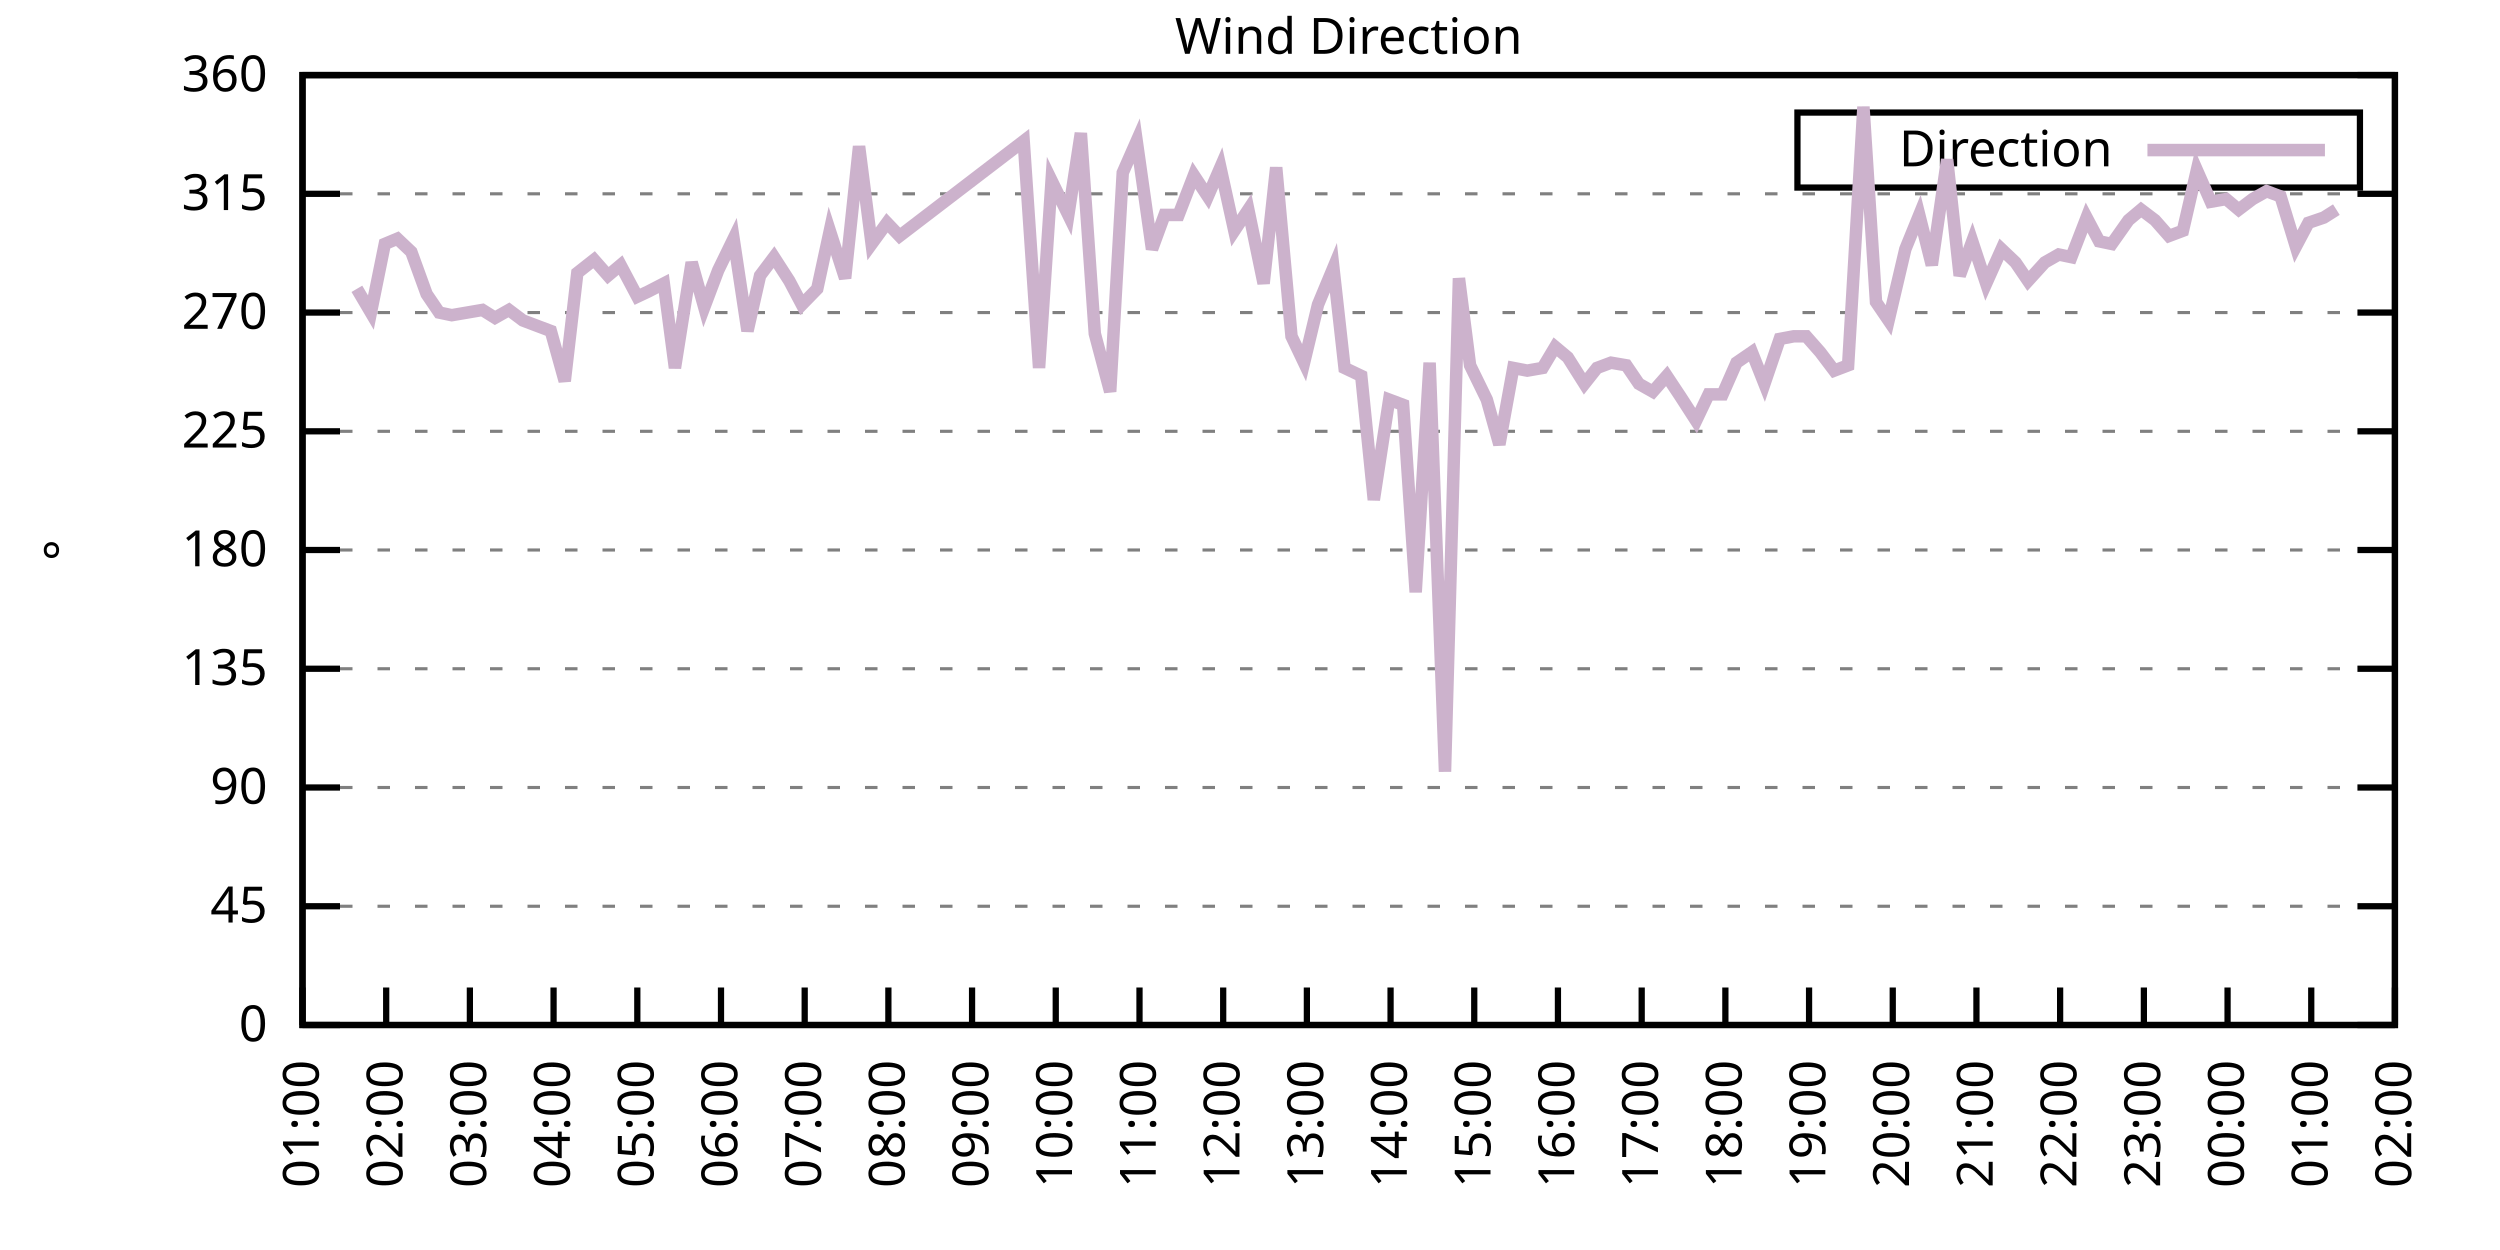
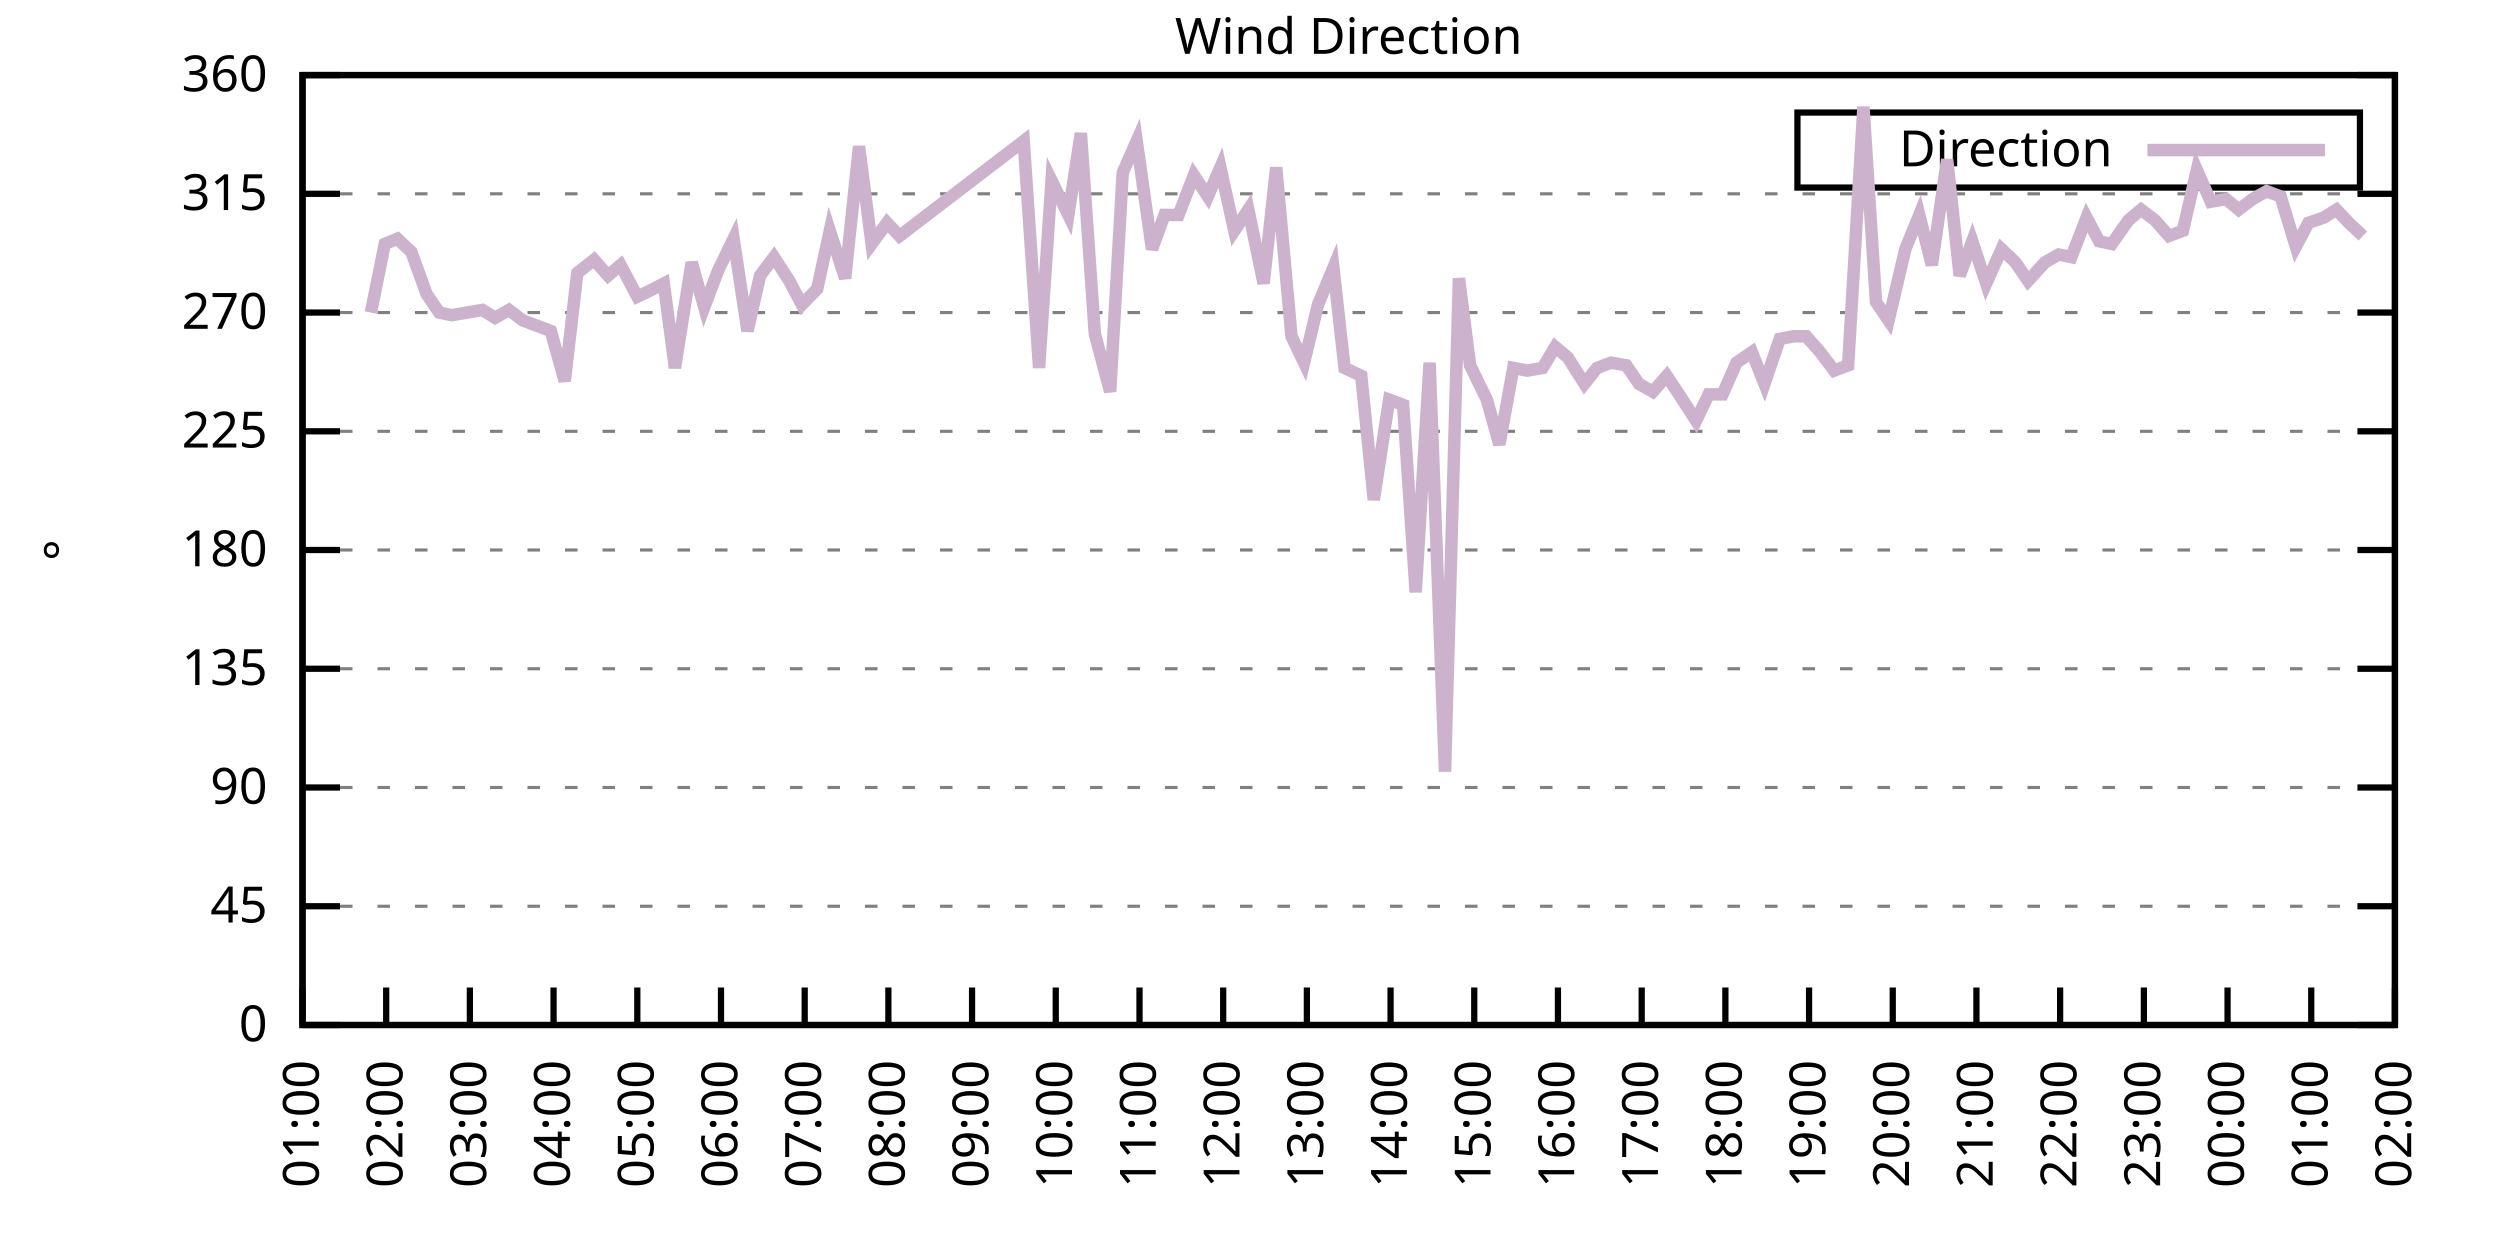
<svg xmlns="http://www.w3.org/2000/svg" xmlns:xlink="http://www.w3.org/1999/xlink" width="400" height="200" viewBox="0 0 400 200">
  <g id="gnuplot_canvas">
    <rect x="0" y="0" width="400" height="200" fill="none" />
    <defs>
      <circle id="gpDot" r="0.5" stroke-width="0.5" stroke="currentColor" />
      <path id="gpPt0" stroke-width="0.333" stroke="currentColor" d="M-1,0 h2 M0,-1 v2" />
      <path id="gpPt1" stroke-width="0.333" stroke="currentColor" d="M-1,-1 L1,1 M1,-1 L-1,1" />
      <path id="gpPt2" stroke-width="0.333" stroke="currentColor" d="M-1,0 L1,0 M0,-1 L0,1 M-1,-1 L1,1 M-1,1 L1,-1" />
      <rect id="gpPt3" stroke-width="0.333" stroke="currentColor" x="-1" y="-1" width="2" height="2" />
      <rect id="gpPt4" stroke-width="0.333" stroke="currentColor" fill="currentColor" x="-1" y="-1" width="2" height="2" />
      <circle id="gpPt5" stroke-width="0.333" stroke="currentColor" cx="0" cy="0" r="1" />
      <use xlink:href="#gpPt5" id="gpPt6" fill="currentColor" stroke="none" />
      <path id="gpPt7" stroke-width="0.333" stroke="currentColor" d="M0,-1.33 L-1.33,0.67 L1.33,0.67 z" />
      <use xlink:href="#gpPt7" id="gpPt8" fill="currentColor" stroke="none" />
      <use xlink:href="#gpPt7" id="gpPt9" stroke="currentColor" transform="rotate(180)" />
      <use xlink:href="#gpPt9" id="gpPt10" fill="currentColor" stroke="none" />
      <use xlink:href="#gpPt3" id="gpPt11" stroke="currentColor" transform="rotate(45)" />
      <use xlink:href="#gpPt11" id="gpPt12" fill="currentColor" stroke="none" />
      <path id="gpPt13" stroke-width="0.333" stroke="currentColor" d="M0,1.330 L1.265,0.411 L0.782,-1.067 L-0.782,-1.076 L-1.265,0.411 z" />
      <use xlink:href="#gpPt13" id="gpPt14" fill="currentColor" stroke="none" />
      <filter id="textbox" filterUnits="objectBoundingBox" x="0" y="0" height="1" width="1">
        <feFlood flood-color="white" flood-opacity="1" result="bgnd" />
        <feComposite in="SourceGraphic" in2="bgnd" operator="atop" />
      </filter>
      <filter id="greybox" filterUnits="objectBoundingBox" x="0" y="0" height="1" width="1">
        <feFlood flood-color="lightgrey" flood-opacity="1" result="grey" />
        <feComposite in="SourceGraphic" in2="grey" operator="atop" />
      </filter>
    </defs>
    <g fill="none" color="white" stroke="currentColor" stroke-width="1.00" stroke-linecap="butt" stroke-linejoin="miter">
</g>
    <g fill="none" color="black" stroke="currentColor" stroke-width="1.00" stroke-linecap="butt" stroke-linejoin="miter">
      <g stroke="none" shape-rendering="crispEdges">
        <polygon fill="rgb(255, 255, 255)" points="48.40,164.00 383.18,164.00 383.18,12.02 48.40,12.02 " />
      </g>
    </g>
    <g fill="none" color="black" stroke="currentColor" stroke-width="1.00" stroke-linecap="butt" stroke-linejoin="miter">
</g>
    <g fill="none" color="black" stroke="black" stroke-width="0.50" stroke-linecap="butt" stroke-linejoin="miter">
</g>
    <g fill="none" color="gray" stroke="currentColor" stroke-width="0.50" stroke-linecap="butt" stroke-linejoin="miter">
      <path stroke="gray" stroke-dasharray="2,4" class="gridline" d="M48.40,164.00 L383.19,164.00  " />
    </g>
    <g fill="none" color="gray" stroke="gray" stroke-width="1.00" stroke-linecap="butt" stroke-linejoin="miter">
</g>
    <g fill="none" color="black" stroke="currentColor" stroke-width="1.00" stroke-linecap="butt" stroke-linejoin="miter">
      <path stroke="black" d="M48.40,164.00 L54.40,164.00 M383.19,164.00 L377.19,164.00  " />
      <g transform="translate(42.80,166.60)" stroke="none" fill="black" font-family="Sans" font-size="8.00" text-anchor="end">
        <text>
          <tspan font-family="Sans"> 0</tspan>
        </text>
      </g>
    </g>
    <g fill="none" color="black" stroke="currentColor" stroke-width="1.00" stroke-linecap="butt" stroke-linejoin="miter">
</g>
    <g fill="none" color="black" stroke="black" stroke-width="0.50" stroke-linecap="butt" stroke-linejoin="miter">
</g>
    <g fill="none" color="gray" stroke="currentColor" stroke-width="0.50" stroke-linecap="butt" stroke-linejoin="miter">
      <path stroke="gray" stroke-dasharray="2,4" class="gridline" d="M48.40,145.00 L383.19,145.00  " />
    </g>
    <g fill="none" color="gray" stroke="gray" stroke-width="1.00" stroke-linecap="butt" stroke-linejoin="miter">
</g>
    <g fill="none" color="black" stroke="currentColor" stroke-width="1.00" stroke-linecap="butt" stroke-linejoin="miter">
      <path stroke="black" d="M48.40,145.00 L54.40,145.00 M383.19,145.00 L377.19,145.00  " />
      <g transform="translate(42.80,147.60)" stroke="none" fill="black" font-family="Sans" font-size="8.00" text-anchor="end">
        <text>
          <tspan font-family="Sans"> 45</tspan>
        </text>
      </g>
    </g>
    <g fill="none" color="black" stroke="currentColor" stroke-width="1.00" stroke-linecap="butt" stroke-linejoin="miter">
</g>
    <g fill="none" color="black" stroke="black" stroke-width="0.50" stroke-linecap="butt" stroke-linejoin="miter">
</g>
    <g fill="none" color="gray" stroke="currentColor" stroke-width="0.50" stroke-linecap="butt" stroke-linejoin="miter">
      <path stroke="gray" stroke-dasharray="2,4" class="gridline" d="M48.40,126.00 L383.19,126.00  " />
    </g>
    <g fill="none" color="gray" stroke="gray" stroke-width="1.00" stroke-linecap="butt" stroke-linejoin="miter">
</g>
    <g fill="none" color="black" stroke="currentColor" stroke-width="1.00" stroke-linecap="butt" stroke-linejoin="miter">
      <path stroke="black" d="M48.40,126.00 L54.40,126.00 M383.19,126.00 L377.19,126.00  " />
      <g transform="translate(42.80,128.60)" stroke="none" fill="black" font-family="Sans" font-size="8.00" text-anchor="end">
        <text>
          <tspan font-family="Sans"> 90</tspan>
        </text>
      </g>
    </g>
    <g fill="none" color="black" stroke="currentColor" stroke-width="1.00" stroke-linecap="butt" stroke-linejoin="miter">
</g>
    <g fill="none" color="black" stroke="black" stroke-width="0.50" stroke-linecap="butt" stroke-linejoin="miter">
</g>
    <g fill="none" color="gray" stroke="currentColor" stroke-width="0.50" stroke-linecap="butt" stroke-linejoin="miter">
      <path stroke="gray" stroke-dasharray="2,4" class="gridline" d="M48.40,107.00 L383.19,107.00  " />
    </g>
    <g fill="none" color="gray" stroke="gray" stroke-width="1.00" stroke-linecap="butt" stroke-linejoin="miter">
</g>
    <g fill="none" color="black" stroke="currentColor" stroke-width="1.00" stroke-linecap="butt" stroke-linejoin="miter">
      <path stroke="black" d="M48.40,107.00 L54.40,107.00 M383.19,107.00 L377.19,107.00  " />
      <g transform="translate(42.80,109.60)" stroke="none" fill="black" font-family="Sans" font-size="8.00" text-anchor="end">
        <text>
          <tspan font-family="Sans"> 135</tspan>
        </text>
      </g>
    </g>
    <g fill="none" color="black" stroke="currentColor" stroke-width="1.00" stroke-linecap="butt" stroke-linejoin="miter">
</g>
    <g fill="none" color="black" stroke="black" stroke-width="0.50" stroke-linecap="butt" stroke-linejoin="miter">
</g>
    <g fill="none" color="gray" stroke="currentColor" stroke-width="0.50" stroke-linecap="butt" stroke-linejoin="miter">
      <path stroke="gray" stroke-dasharray="2,4" class="gridline" d="M48.40,88.00 L383.19,88.00  " />
    </g>
    <g fill="none" color="gray" stroke="gray" stroke-width="1.00" stroke-linecap="butt" stroke-linejoin="miter">
</g>
    <g fill="none" color="black" stroke="currentColor" stroke-width="1.00" stroke-linecap="butt" stroke-linejoin="miter">
      <path stroke="black" d="M48.40,88.00 L54.40,88.00 M383.19,88.00 L377.19,88.00  " />
      <g transform="translate(42.80,90.60)" stroke="none" fill="black" font-family="Sans" font-size="8.00" text-anchor="end">
        <text>
          <tspan font-family="Sans"> 180</tspan>
        </text>
      </g>
    </g>
    <g fill="none" color="black" stroke="currentColor" stroke-width="1.00" stroke-linecap="butt" stroke-linejoin="miter">
</g>
    <g fill="none" color="black" stroke="black" stroke-width="0.50" stroke-linecap="butt" stroke-linejoin="miter">
</g>
    <g fill="none" color="gray" stroke="currentColor" stroke-width="0.50" stroke-linecap="butt" stroke-linejoin="miter">
      <path stroke="gray" stroke-dasharray="2,4" class="gridline" d="M48.40,69.01 L383.19,69.01  " />
    </g>
    <g fill="none" color="gray" stroke="gray" stroke-width="1.00" stroke-linecap="butt" stroke-linejoin="miter">
</g>
    <g fill="none" color="black" stroke="currentColor" stroke-width="1.00" stroke-linecap="butt" stroke-linejoin="miter">
      <path stroke="black" d="M48.40,69.01 L54.40,69.01 M383.19,69.01 L377.19,69.01  " />
      <g transform="translate(42.80,71.61)" stroke="none" fill="black" font-family="Sans" font-size="8.00" text-anchor="end">
        <text>
          <tspan font-family="Sans"> 225</tspan>
        </text>
      </g>
    </g>
    <g fill="none" color="black" stroke="currentColor" stroke-width="1.00" stroke-linecap="butt" stroke-linejoin="miter">
</g>
    <g fill="none" color="black" stroke="black" stroke-width="0.50" stroke-linecap="butt" stroke-linejoin="miter">
</g>
    <g fill="none" color="gray" stroke="currentColor" stroke-width="0.50" stroke-linecap="butt" stroke-linejoin="miter">
      <path stroke="gray" stroke-dasharray="2,4" class="gridline" d="M48.40,50.01 L383.19,50.01  " />
    </g>
    <g fill="none" color="gray" stroke="gray" stroke-width="1.00" stroke-linecap="butt" stroke-linejoin="miter">
</g>
    <g fill="none" color="black" stroke="currentColor" stroke-width="1.00" stroke-linecap="butt" stroke-linejoin="miter">
      <path stroke="black" d="M48.40,50.01 L54.40,50.01 M383.19,50.01 L377.19,50.01  " />
      <g transform="translate(42.80,52.61)" stroke="none" fill="black" font-family="Sans" font-size="8.00" text-anchor="end">
        <text>
          <tspan font-family="Sans"> 270</tspan>
        </text>
      </g>
    </g>
    <g fill="none" color="black" stroke="currentColor" stroke-width="1.00" stroke-linecap="butt" stroke-linejoin="miter">
</g>
    <g fill="none" color="black" stroke="black" stroke-width="0.50" stroke-linecap="butt" stroke-linejoin="miter">
</g>
    <g fill="none" color="gray" stroke="currentColor" stroke-width="0.50" stroke-linecap="butt" stroke-linejoin="miter">
      <path stroke="gray" stroke-dasharray="2,4" class="gridline" d="M48.40,31.01 L383.19,31.01  " />
    </g>
    <g fill="none" color="gray" stroke="gray" stroke-width="1.00" stroke-linecap="butt" stroke-linejoin="miter">
</g>
    <g fill="none" color="black" stroke="currentColor" stroke-width="1.00" stroke-linecap="butt" stroke-linejoin="miter">
      <path stroke="black" d="M48.40,31.01 L54.40,31.01 M383.19,31.01 L377.19,31.01  " />
      <g transform="translate(42.80,33.61)" stroke="none" fill="black" font-family="Sans" font-size="8.00" text-anchor="end">
        <text>
          <tspan font-family="Sans"> 315</tspan>
        </text>
      </g>
    </g>
    <g fill="none" color="black" stroke="currentColor" stroke-width="1.00" stroke-linecap="butt" stroke-linejoin="miter">
</g>
    <g fill="none" color="black" stroke="black" stroke-width="0.50" stroke-linecap="butt" stroke-linejoin="miter">
</g>
    <g fill="none" color="gray" stroke="currentColor" stroke-width="0.50" stroke-linecap="butt" stroke-linejoin="miter">
      <path stroke="gray" stroke-dasharray="2,4" class="gridline" d="M48.40,12.01 L383.19,12.01  " />
    </g>
    <g fill="none" color="gray" stroke="gray" stroke-width="1.00" stroke-linecap="butt" stroke-linejoin="miter">
</g>
    <g fill="none" color="black" stroke="currentColor" stroke-width="1.00" stroke-linecap="butt" stroke-linejoin="miter">
      <path stroke="black" d="M48.40,12.01 L54.40,12.01 M383.19,12.01 L377.19,12.01  " />
      <g transform="translate(42.80,14.61)" stroke="none" fill="black" font-family="Sans" font-size="8.00" text-anchor="end">
        <text>
          <tspan font-family="Sans"> 360</tspan>
        </text>
      </g>
    </g>
    <g fill="none" color="black" stroke="currentColor" stroke-width="1.00" stroke-linecap="butt" stroke-linejoin="miter">
      <path stroke="black" d="M48.40,164.00 L48.40,158.00  " />
      <g transform="translate(51.00,169.60) rotate(270.00)" stroke="none" fill="black" font-family="Sans" font-size="8.00" text-anchor="end">
        <text>
          <tspan font-family="Sans">01:00</tspan>
        </text>
      </g>
    </g>
    <g fill="none" color="black" stroke="currentColor" stroke-width="1.00" stroke-linecap="butt" stroke-linejoin="miter">
      <path stroke="black" d="M61.79,164.00 L61.79,158.00  " />
      <g transform="translate(64.39,169.60) rotate(270.00)" stroke="none" fill="black" font-family="Sans" font-size="8.00" text-anchor="end">
        <text>
          <tspan font-family="Sans">02:00</tspan>
        </text>
      </g>
    </g>
    <g fill="none" color="black" stroke="currentColor" stroke-width="1.00" stroke-linecap="butt" stroke-linejoin="miter">
      <path stroke="black" d="M75.18,164.00 L75.18,158.00  " />
      <g transform="translate(77.78,169.60) rotate(270.00)" stroke="none" fill="black" font-family="Sans" font-size="8.00" text-anchor="end">
        <text>
          <tspan font-family="Sans">03:00</tspan>
        </text>
      </g>
    </g>
    <g fill="none" color="black" stroke="currentColor" stroke-width="1.00" stroke-linecap="butt" stroke-linejoin="miter">
      <path stroke="black" d="M88.57,164.00 L88.57,158.00  " />
      <g transform="translate(91.17,169.60) rotate(270.00)" stroke="none" fill="black" font-family="Sans" font-size="8.00" text-anchor="end">
        <text>
          <tspan font-family="Sans">04:00</tspan>
        </text>
      </g>
    </g>
    <g fill="none" color="black" stroke="currentColor" stroke-width="1.00" stroke-linecap="butt" stroke-linejoin="miter">
      <path stroke="black" d="M101.97,164.00 L101.97,158.00  " />
      <g transform="translate(104.57,169.60) rotate(270.00)" stroke="none" fill="black" font-family="Sans" font-size="8.00" text-anchor="end">
        <text>
          <tspan font-family="Sans">05:00</tspan>
        </text>
      </g>
    </g>
    <g fill="none" color="black" stroke="currentColor" stroke-width="1.00" stroke-linecap="butt" stroke-linejoin="miter">
      <path stroke="black" d="M115.36,164.00 L115.36,158.00  " />
      <g transform="translate(117.96,169.60) rotate(270.00)" stroke="none" fill="black" font-family="Sans" font-size="8.00" text-anchor="end">
        <text>
          <tspan font-family="Sans">06:00</tspan>
        </text>
      </g>
    </g>
    <g fill="none" color="black" stroke="currentColor" stroke-width="1.00" stroke-linecap="butt" stroke-linejoin="miter">
      <path stroke="black" d="M128.75,164.00 L128.75,158.00  " />
      <g transform="translate(131.35,169.60) rotate(270.00)" stroke="none" fill="black" font-family="Sans" font-size="8.00" text-anchor="end">
        <text>
          <tspan font-family="Sans">07:00</tspan>
        </text>
      </g>
    </g>
    <g fill="none" color="black" stroke="currentColor" stroke-width="1.00" stroke-linecap="butt" stroke-linejoin="miter">
      <path stroke="black" d="M142.14,164.00 L142.14,158.00  " />
      <g transform="translate(144.74,169.60) rotate(270.00)" stroke="none" fill="black" font-family="Sans" font-size="8.00" text-anchor="end">
        <text>
          <tspan font-family="Sans">08:00</tspan>
        </text>
      </g>
    </g>
    <g fill="none" color="black" stroke="currentColor" stroke-width="1.00" stroke-linecap="butt" stroke-linejoin="miter">
      <path stroke="black" d="M155.53,164.00 L155.53,158.00  " />
      <g transform="translate(158.13,169.60) rotate(270.00)" stroke="none" fill="black" font-family="Sans" font-size="8.00" text-anchor="end">
        <text>
          <tspan font-family="Sans">09:00</tspan>
        </text>
      </g>
    </g>
    <g fill="none" color="black" stroke="currentColor" stroke-width="1.00" stroke-linecap="butt" stroke-linejoin="miter">
      <path stroke="black" d="M168.92,164.00 L168.92,158.00  " />
      <g transform="translate(171.52,169.60) rotate(270.00)" stroke="none" fill="black" font-family="Sans" font-size="8.00" text-anchor="end">
        <text>
          <tspan font-family="Sans">10:00</tspan>
        </text>
      </g>
    </g>
    <g fill="none" color="black" stroke="currentColor" stroke-width="1.00" stroke-linecap="butt" stroke-linejoin="miter">
      <path stroke="black" d="M182.32,164.00 L182.32,158.00  " />
      <g transform="translate(184.92,169.60) rotate(270.00)" stroke="none" fill="black" font-family="Sans" font-size="8.00" text-anchor="end">
        <text>
          <tspan font-family="Sans">11:00</tspan>
        </text>
      </g>
    </g>
    <g fill="none" color="black" stroke="currentColor" stroke-width="1.00" stroke-linecap="butt" stroke-linejoin="miter">
      <path stroke="black" d="M195.71,164.00 L195.71,158.00  " />
      <g transform="translate(198.31,169.60) rotate(270.00)" stroke="none" fill="black" font-family="Sans" font-size="8.00" text-anchor="end">
        <text>
          <tspan font-family="Sans">12:00</tspan>
        </text>
      </g>
    </g>
    <g fill="none" color="black" stroke="currentColor" stroke-width="1.00" stroke-linecap="butt" stroke-linejoin="miter">
      <path stroke="black" d="M209.10,164.00 L209.10,158.00  " />
      <g transform="translate(211.70,169.60) rotate(270.00)" stroke="none" fill="black" font-family="Sans" font-size="8.00" text-anchor="end">
        <text>
          <tspan font-family="Sans">13:00</tspan>
        </text>
      </g>
    </g>
    <g fill="none" color="black" stroke="currentColor" stroke-width="1.00" stroke-linecap="butt" stroke-linejoin="miter">
      <path stroke="black" d="M222.49,164.00 L222.49,158.00  " />
      <g transform="translate(225.09,169.60) rotate(270.00)" stroke="none" fill="black" font-family="Sans" font-size="8.00" text-anchor="end">
        <text>
          <tspan font-family="Sans">14:00</tspan>
        </text>
      </g>
    </g>
    <g fill="none" color="black" stroke="currentColor" stroke-width="1.00" stroke-linecap="butt" stroke-linejoin="miter">
      <path stroke="black" d="M235.88,164.00 L235.88,158.00  " />
      <g transform="translate(238.48,169.60) rotate(270.00)" stroke="none" fill="black" font-family="Sans" font-size="8.00" text-anchor="end">
        <text>
          <tspan font-family="Sans">15:00</tspan>
        </text>
      </g>
    </g>
    <g fill="none" color="black" stroke="currentColor" stroke-width="1.00" stroke-linecap="butt" stroke-linejoin="miter">
      <path stroke="black" d="M249.27,164.00 L249.27,158.00  " />
      <g transform="translate(251.87,169.60) rotate(270.00)" stroke="none" fill="black" font-family="Sans" font-size="8.00" text-anchor="end">
        <text>
          <tspan font-family="Sans">16:00</tspan>
        </text>
      </g>
    </g>
    <g fill="none" color="black" stroke="currentColor" stroke-width="1.00" stroke-linecap="butt" stroke-linejoin="miter">
      <path stroke="black" d="M262.67,164.00 L262.67,158.00  " />
      <g transform="translate(265.27,169.60) rotate(270.00)" stroke="none" fill="black" font-family="Sans" font-size="8.00" text-anchor="end">
        <text>
          <tspan font-family="Sans">17:00</tspan>
        </text>
      </g>
    </g>
    <g fill="none" color="black" stroke="currentColor" stroke-width="1.00" stroke-linecap="butt" stroke-linejoin="miter">
      <path stroke="black" d="M276.06,164.00 L276.06,158.00  " />
      <g transform="translate(278.66,169.60) rotate(270.00)" stroke="none" fill="black" font-family="Sans" font-size="8.00" text-anchor="end">
        <text>
          <tspan font-family="Sans">18:00</tspan>
        </text>
      </g>
    </g>
    <g fill="none" color="black" stroke="currentColor" stroke-width="1.00" stroke-linecap="butt" stroke-linejoin="miter">
      <path stroke="black" d="M289.45,164.00 L289.45,158.00  " />
      <g transform="translate(292.05,169.60) rotate(270.00)" stroke="none" fill="black" font-family="Sans" font-size="8.00" text-anchor="end">
        <text>
          <tspan font-family="Sans">19:00</tspan>
        </text>
      </g>
    </g>
    <g fill="none" color="black" stroke="currentColor" stroke-width="1.00" stroke-linecap="butt" stroke-linejoin="miter">
      <path stroke="black" d="M302.84,164.00 L302.84,158.00  " />
      <g transform="translate(305.44,169.60) rotate(270.00)" stroke="none" fill="black" font-family="Sans" font-size="8.00" text-anchor="end">
        <text>
          <tspan font-family="Sans">20:00</tspan>
        </text>
      </g>
    </g>
    <g fill="none" color="black" stroke="currentColor" stroke-width="1.00" stroke-linecap="butt" stroke-linejoin="miter">
      <path stroke="black" d="M316.23,164.00 L316.23,158.00  " />
      <g transform="translate(318.83,169.60) rotate(270.00)" stroke="none" fill="black" font-family="Sans" font-size="8.00" text-anchor="end">
        <text>
          <tspan font-family="Sans">21:00</tspan>
        </text>
      </g>
    </g>
    <g fill="none" color="black" stroke="currentColor" stroke-width="1.00" stroke-linecap="butt" stroke-linejoin="miter">
      <path stroke="black" d="M329.62,164.00 L329.62,158.00  " />
      <g transform="translate(332.22,169.60) rotate(270.00)" stroke="none" fill="black" font-family="Sans" font-size="8.00" text-anchor="end">
        <text>
          <tspan font-family="Sans">22:00</tspan>
        </text>
      </g>
    </g>
    <g fill="none" color="black" stroke="currentColor" stroke-width="1.00" stroke-linecap="butt" stroke-linejoin="miter">
      <path stroke="black" d="M343.02,164.00 L343.02,158.00  " />
      <g transform="translate(345.62,169.60) rotate(270.00)" stroke="none" fill="black" font-family="Sans" font-size="8.00" text-anchor="end">
        <text>
          <tspan font-family="Sans">23:00</tspan>
        </text>
      </g>
    </g>
    <g fill="none" color="black" stroke="currentColor" stroke-width="1.00" stroke-linecap="butt" stroke-linejoin="miter">
      <path stroke="black" d="M356.41,164.00 L356.41,158.00  " />
      <g transform="translate(359.01,169.60) rotate(270.00)" stroke="none" fill="black" font-family="Sans" font-size="8.00" text-anchor="end">
        <text>
          <tspan font-family="Sans">00:00</tspan>
        </text>
      </g>
    </g>
    <g fill="none" color="black" stroke="currentColor" stroke-width="1.00" stroke-linecap="butt" stroke-linejoin="miter">
      <path stroke="black" d="M369.80,164.00 L369.80,158.00  " />
      <g transform="translate(372.40,169.60) rotate(270.00)" stroke="none" fill="black" font-family="Sans" font-size="8.00" text-anchor="end">
        <text>
          <tspan font-family="Sans">01:00</tspan>
        </text>
      </g>
    </g>
    <g fill="none" color="black" stroke="currentColor" stroke-width="1.00" stroke-linecap="butt" stroke-linejoin="miter">
      <path stroke="black" d="M383.19,164.00 L383.19,158.00  " />
      <g transform="translate(385.79,169.60) rotate(270.00)" stroke="none" fill="black" font-family="Sans" font-size="8.00" text-anchor="end">
        <text>
          <tspan font-family="Sans">02:00</tspan>
        </text>
      </g>
    </g>
    <g fill="none" color="black" stroke="currentColor" stroke-width="1.00" stroke-linecap="butt" stroke-linejoin="miter">
</g>
    <g fill="none" color="black" stroke="currentColor" stroke-width="1.00" stroke-linecap="butt" stroke-linejoin="miter">
      <path stroke="black" d="M48.40,12.01 L48.40,164.00 L383.19,164.00 L383.19,12.01 L48.40,12.01 Z  " />
    </g>
    <g fill="none" color="black" stroke="currentColor" stroke-width="1.00" stroke-linecap="butt" stroke-linejoin="miter">
</g>
    <g fill="none" color="black" stroke="currentColor" stroke-width="1.00" stroke-linecap="butt" stroke-linejoin="miter">
      <path stroke="black" d="M287.59,30.01 L287.59,18.01 L377.59,18.01 L377.59,30.01 L287.59,30.01 Z  " />
    </g>
    <g id="Wind_direction_plot_1">
      <g fill="none" color="white" stroke="black" stroke-width="2.00" stroke-linecap="butt" stroke-linejoin="miter">
</g>
      <g fill="none" color="black" stroke="currentColor" stroke-width="2.00" stroke-linecap="butt" stroke-linejoin="miter">
        <g transform="translate(337.99,26.61)" stroke="none" fill="black" font-family="Sans" font-size="8.00" text-anchor="end">
          <text>
            <tspan font-family="Sans">Direction</tspan>
          </text>
        </g>
      </g>
      <g fill="none" color="black" stroke="currentColor" stroke-width="2.00" stroke-linecap="butt" stroke-linejoin="miter">
-         <path stroke="rgb(204, 178, 204)" d="M343.59,24.01 L371.99,24.01 M57.10,46.21 L59.34,50.01 L61.57,39.03 L63.58,38.19 L65.81,40.30 L68.26,47.05   L70.27,50.01 L72.28,50.43 L74.74,50.01 L77.19,49.59 L79.20,50.85 L81.43,49.59 L83.66,51.27 L85.90,52.12   L88.13,52.96 L90.36,60.98 L92.37,43.67 L95.05,41.56 L97.28,44.10 L99.29,42.41 L101.97,47.47 L103.75,46.63   L106.21,45.36 L107.99,58.87 L110.67,41.99 L112.68,49.16 L114.91,43.25 L117.37,38.19 L119.60,52.96 L121.61,44.10   L123.84,41.14 L126.29,44.94 L128.30,48.74 L130.76,46.21 L132.77,36.92 L135.22,44.52 L137.45,23.41 L139.46,39.03   L141.92,35.65 L143.93,37.76 L163.79,22.56 L166.25,58.87 L168.25,28.90 L170.93,34.39 L172.94,21.30 L175.17,53.39   L177.63,62.67 L179.64,27.63 L181.87,22.56 L184.32,39.87 L186.33,34.39 L188.57,34.39 L191.02,28.05 L193.25,31.43   L195.26,26.79 L197.49,36.92 L199.73,33.54 L202.18,45.36 L204.19,26.79 L206.64,53.81 L208.65,58.03 L210.88,48.74   L213.34,42.83 L215.13,58.87 L217.80,60.14 L219.81,79.98 L222.27,63.94 L224.50,64.78 L226.51,94.76 L228.74,58.03   L231.20,123.47 L233.43,44.52 L235.21,58.45 L237.89,63.94 L239.90,71.12 L242.13,58.87 L244.36,59.30 L246.82,58.87   L248.83,55.50 L250.84,57.18 L253.51,61.41 L255.52,58.87 L257.76,58.03 L260.21,58.45 L262.22,61.41 L264.45,62.67   L266.68,60.14 L268.92,63.52 L271.37,67.32 L273.38,63.10 L275.61,63.10 L277.84,58.03 L280.30,56.34 L282.31,61.41   L284.76,54.23 L286.99,53.81 L289.00,53.81 L291.23,56.34 L293.47,59.30 L295.70,58.45 L298.15,17.08 L300.16,48.32   L302.17,51.27 L304.85,39.87 L307.08,34.39 L309.09,42.41 L311.54,25.52 L313.55,44.10 L315.56,38.61 L317.79,45.36   L320.25,39.87 L322.48,41.99 L324.49,44.94 L327.17,41.99 L329.40,40.72 L331.41,41.14 L333.86,34.81 L335.87,38.61   L337.88,39.03 L340.56,35.23 L342.57,33.54 L344.80,35.23 L347.03,37.76 L349.26,36.92 L351.50,27.21 L353.73,32.28   L356.18,31.85 L358.19,33.54 L360.42,31.85 L362.66,30.59 L364.89,31.43 L367.34,39.45 L369.35,35.65 L371.81,34.81   L373.82,33.54  " />
+         <path stroke="rgb(204, 178, 204)" d="M343.59,24.01 L371.99,24.01 M59.34,50.01 L61.57,39.03 L63.58,38.19 L65.81,40.30 L68.26,47.05 L70.27,50.01   L72.28,50.43 L74.74,50.01 L77.19,49.59 L79.20,50.85 L81.43,49.59 L83.66,51.27 L85.90,52.12 L88.13,52.96   L90.36,60.98 L92.37,43.67 L95.05,41.56 L97.28,44.10 L99.29,42.41 L101.97,47.47 L103.75,46.63 L106.21,45.36   L107.99,58.87 L110.67,41.99 L112.68,49.16 L114.91,43.25 L117.37,38.19 L119.60,52.96 L121.61,44.10 L123.84,41.14   L126.29,44.94 L128.30,48.74 L130.76,46.21 L132.77,36.92 L135.22,44.52 L137.45,23.41 L139.46,39.03 L141.92,35.65   L143.93,37.76 L163.79,22.56 L166.25,58.87 L168.25,28.90 L170.93,34.39 L172.94,21.30 L175.17,53.39 L177.63,62.67   L179.64,27.63 L181.87,22.56 L184.32,39.87 L186.33,34.39 L188.57,34.39 L191.02,28.05 L193.25,31.43 L195.26,26.79   L197.49,36.92 L199.73,33.54 L202.18,45.36 L204.19,26.79 L206.64,53.81 L208.65,58.03 L210.88,48.74 L213.34,42.83   L215.13,58.87 L217.80,60.14 L219.81,79.98 L222.27,63.94 L224.50,64.78 L226.51,94.76 L228.74,58.03 L231.20,123.47   L233.43,44.52 L235.21,58.45 L237.89,63.94 L239.90,71.12 L242.13,58.87 L244.36,59.30 L246.82,58.87 L248.83,55.50   L250.84,57.18 L253.51,61.41 L255.52,58.87 L257.76,58.03 L260.21,58.45 L262.22,61.41 L264.45,62.67 L266.68,60.14   L268.92,63.52 L271.37,67.32 L273.38,63.10 L275.61,63.10 L277.84,58.03 L280.30,56.34 L282.31,61.41 L284.76,54.23   L286.99,53.81 L289.00,53.81 L291.23,56.34 L293.47,59.30 L295.70,58.45 L298.15,17.08 L300.16,48.32 L302.17,51.27   L304.85,39.87 L307.08,34.39 L309.09,42.41 L311.54,25.52 L313.55,44.10 L315.56,38.61 L317.79,45.36 L320.25,39.87   L322.48,41.99 L324.49,44.94 L327.17,41.99 L329.40,40.72 L331.41,41.14 L333.86,34.81 L335.87,38.61 L337.88,39.03   L340.56,35.23 L342.57,33.54 L344.80,35.23 L347.03,37.76 L349.26,36.92 L351.50,27.21 L353.73,32.28 L356.18,31.85   L358.19,33.54 L360.42,31.85 L362.66,30.59 L364.89,31.43 L367.34,39.45 L369.35,35.65 L371.81,34.81 L373.82,33.54   L375.82,35.65 L378.06,37.76  " />
      </g>
    </g>
    <g fill="none" color="black" stroke="currentColor" stroke-width="2.00" stroke-linecap="butt" stroke-linejoin="miter">
</g>
    <g fill="none" color="black" stroke="black" stroke-width="1.00" stroke-linecap="butt" stroke-linejoin="miter">
</g>
    <g fill="none" color="black" stroke="currentColor" stroke-width="1.00" stroke-linecap="butt" stroke-linejoin="miter">
      <path stroke="black" d="M48.40,12.01 L48.40,164.00 L383.19,164.00 L383.19,12.01 L48.40,12.01 Z  " />
      <g transform="translate(12.80,88.01) rotate(270.00)" stroke="none" fill="black" font-family="Sans" font-size="8.00" text-anchor="middle">
        <text>
          <tspan font-family="Sans">°</tspan>
        </text>
      </g>
    </g>
    <g fill="none" color="black" stroke="currentColor" stroke-width="1.00" stroke-linecap="butt" stroke-linejoin="miter">
</g>
    <g fill="none" color="black" stroke="currentColor" stroke-width="1.00" stroke-linecap="butt" stroke-linejoin="miter">
      <g transform="translate(215.79,8.61)" stroke="none" fill="black" font-family="Sans" font-size="8.00" text-anchor="middle">
        <text>
          <tspan font-family="Sans">Wind Direction</tspan>
        </text>
      </g>
    </g>
    <g fill="none" color="black" stroke="currentColor" stroke-width="1.00" stroke-linecap="butt" stroke-linejoin="miter">
</g>
  </g>
</svg>
